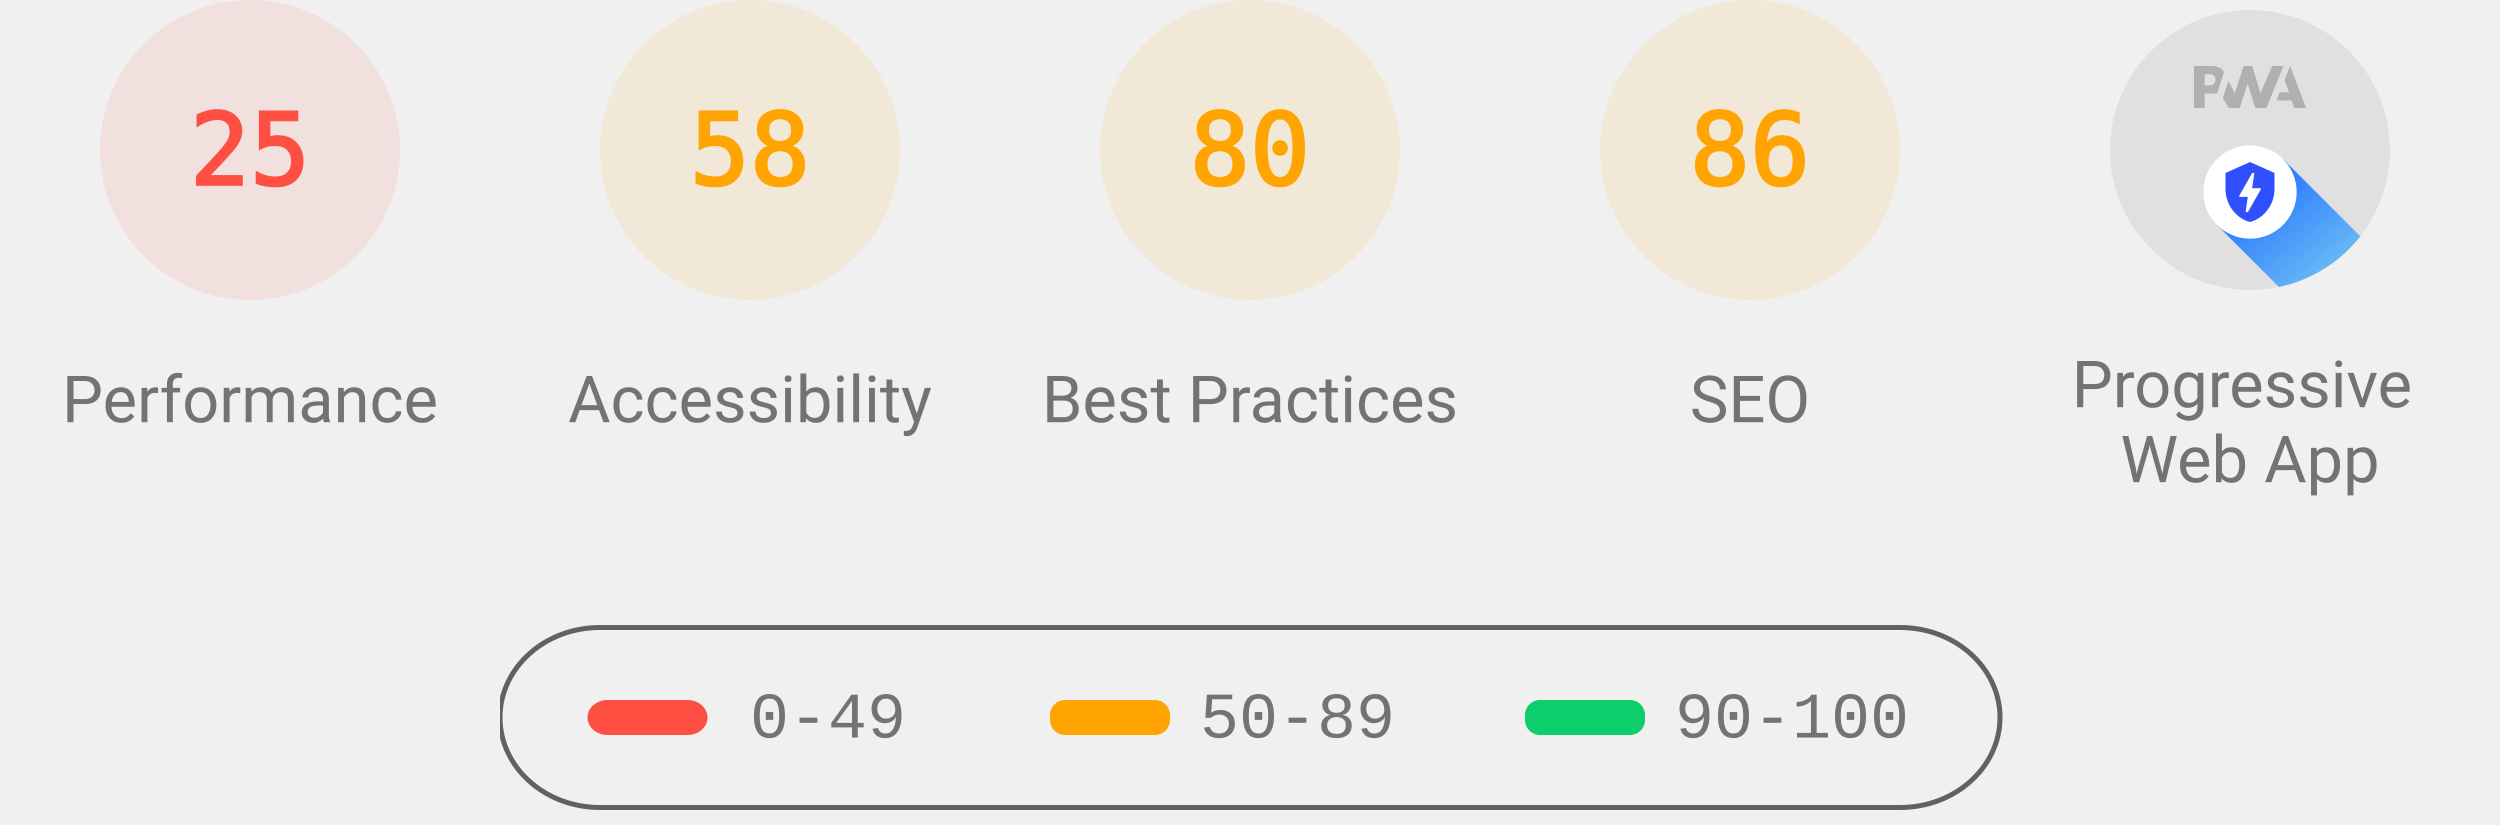
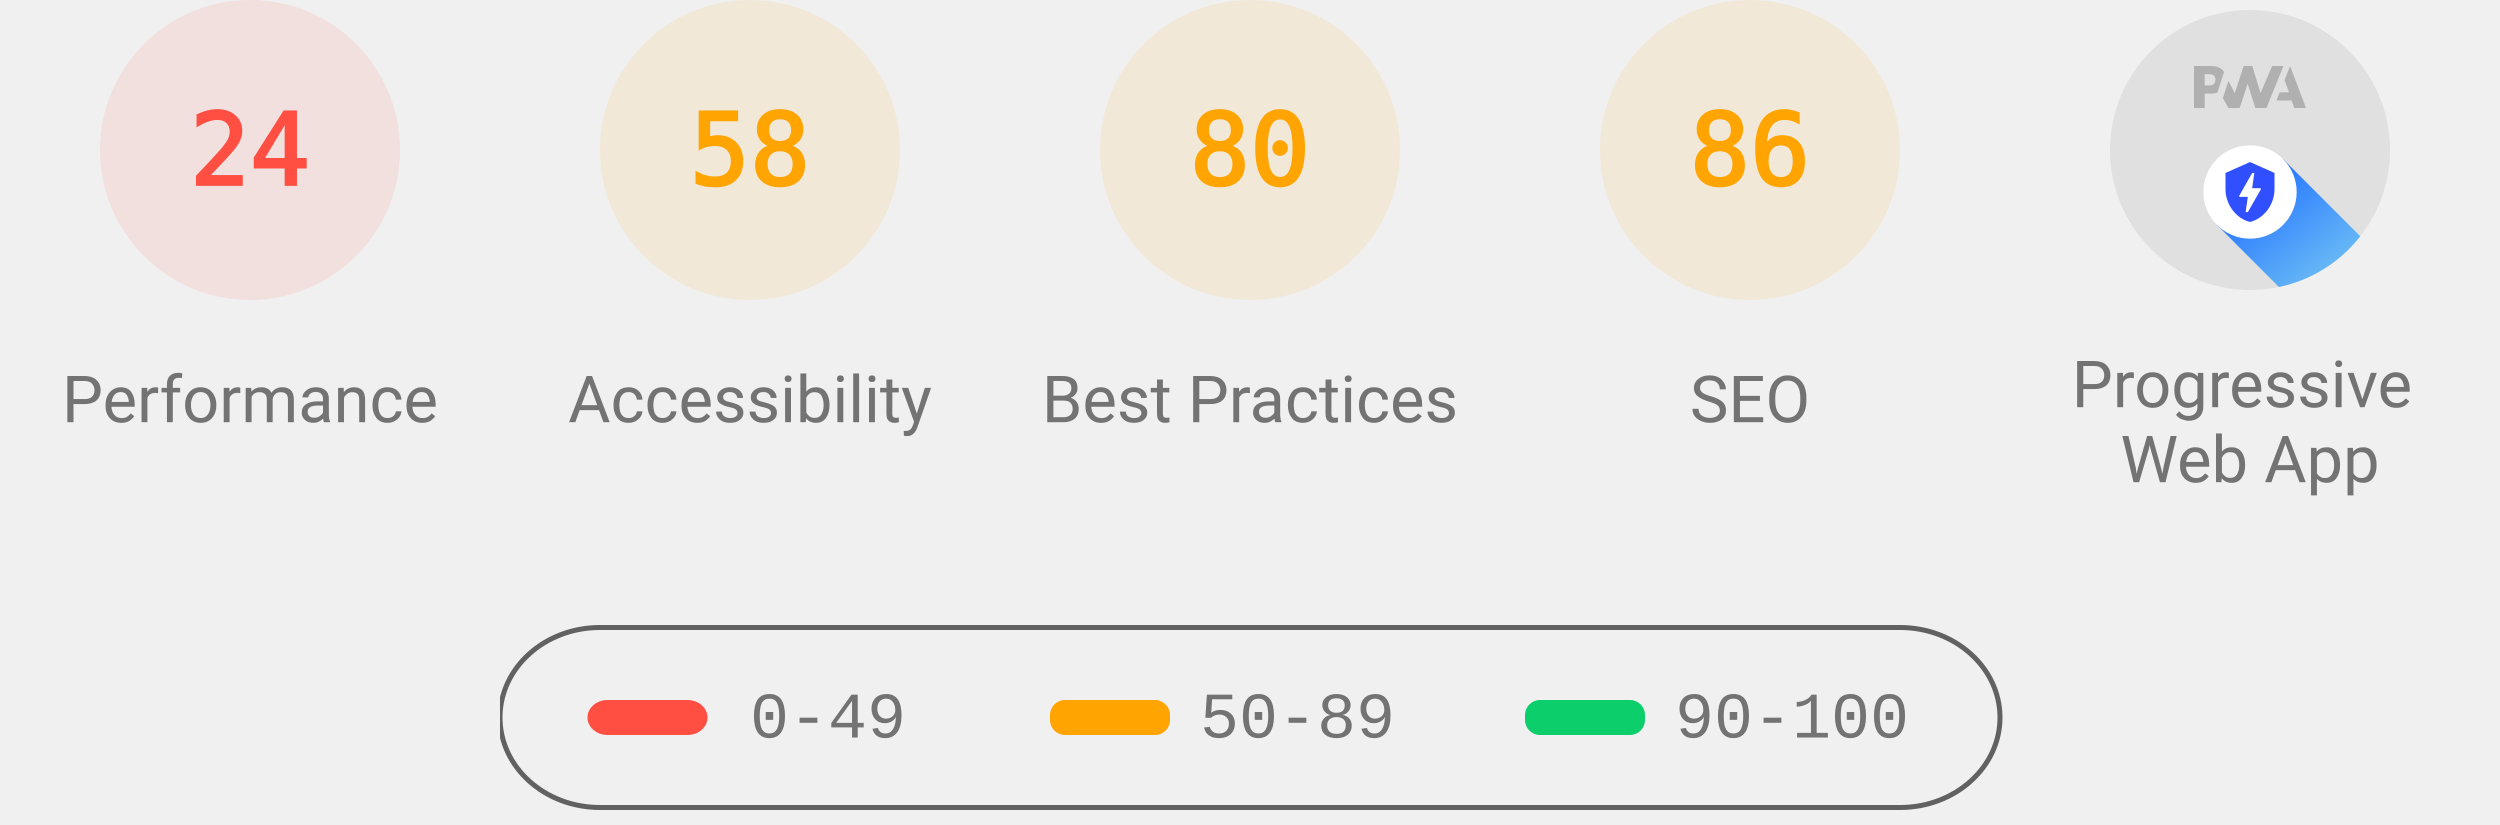
<svg xmlns="http://www.w3.org/2000/svg" class="theme--agnostic" fill="none" width="1000" height="330">
  <style>
			.gauge-base {
				opacity: 0.1
			}

			.gauge-arc {
				fill: none;
				animation-delay: 250ms;
				stroke-linecap: round;
				transform: rotate(-90deg);
				transform-origin: 100px 60px;
				animation: load-gauge 1s ease forwards
			}

			.guage-text {
				font-size: 40px;
				font-family: monospace;
				text-align: center
			}

			.guage-red {
				color: #ff4e42;
				fill: #ff4e42;
				stroke: #ff4e42
			}
			.guage-orange {
				color: #ffa400;
				fill: #ffa400;
				stroke: #ffa400
			}
			.guage-green {
				color: #0cce6b;
				fill: #0cce6b;
				stroke: #0cce6b
			}
			.theme--agnostic .guage-undefined {
				color: #5c5c5c;
				fill: #5c5c5c;
				stroke: #5c5c5c
			}
			.theme--light .guage-undefined {
				color: #1e1e1e;
				fill: #1e1e1e;
				stroke: #1e1e1e
			}
			.theme--dark .guage-undefined {
				color: #f5f5f5;
				fill: #f5f5f5;
				stroke: #f5f5f5
			}

			.guage-title {
				stroke: none;
				font-size: 26px;
				line-height: 26px;
				font-family: Roboto, Halvetica, Arial, sans-serif
			}
			.metric.guage-title {
				font-family: 'Courier New', Courier, monospace
			}
			.theme--agnostic .guage-title {
				color: #737373;
				fill: #737373
			}
			.theme--light .guage-title {
				color: #212121;
				fill: #212121
			}
			.theme--dark .guage-title {
				color: #f5f5f5;
				fill: #f5f5f5
			}

			@keyframes load-gauge {
				from {
					stroke-dasharray: 0 352.858
				}
			}
			.lh-gauge--pwa__disc {
				fill: #e0e0e0
			}
			.lh-gauge--pwa__logo {
				position: relative;
				fill: #b0b0b0
			}
			.lh-gauge--pwa__invisible {
				display: none
			}
			.lh-gauge--pwa__visible {
				display: inline
			}
			.guage-invisible {
				display: none
			}
			.lh-gauge--pwa__logo--primary-color {
				fill: #304ffe
			}
			.theme--agnostic .lh-gauge--pwa__logo--secondary-color {
				fill: #787878
			}
			.theme--light .lh-gauge--pwa__logo--secondary-color {
				fill: #3d3d3d
			}
			.theme--dark .lh-gauge--pwa__logo--secondary-color {
				fill: #d8b6b6
			}
			.theme--light #svg_2 {
				stroke: #00000022
			}
			.theme--agnostic #svg_2 {
				stroke: #616161
			}
			.theme--light #svg_2 {
				stroke: #00000022
			}
			.theme--dark #svg_2 {
				stroke: #f5f5f566
			}
		</style>
  <svg class="guage-div guage-perf guage-red" viewBox="0 0 200 200" width="200" height="200" x="0" y="0">
    <circle class="gauge-base" r="56" cx="100" cy="60" stroke-width="8" />
-     <circle class="gauge-arc guage-arc-1" r="56" cx="100" cy="60" stroke-width="8" style="stroke-dasharray: 87.965, 351.858;" />
-     <text class="guage-text" x="100px" y="60px" alignment-baseline="central" dominant-baseline="central" text-anchor="middle">25</text>
+     <circle class="gauge-arc guage-arc-1" r="56" cx="100" cy="60" stroke-width="8" style="stroke-dasharray: 84.446, 351.858;" />
+     <text class="guage-text" x="100px" y="60px" alignment-baseline="central" dominant-baseline="central" text-anchor="middle">24</text>
    <text class="guage-title" x="100px" y="160px" alignment-baseline="central" dominant-baseline="central" text-anchor="middle">Performance</text>
  </svg>
  <svg class="guage-div guage-acc guage-orange" viewBox="0 0 200 200" width="200" height="200" x="200" y="0">
    <circle class="gauge-base" r="56" cx="100" cy="60" stroke-width="8" />
    <circle class="gauge-arc guage-arc-2" r="56" cx="100" cy="60" stroke-width="8" style="stroke-dasharray: 204.078, 351.858;" />
    <text class="guage-text" x="100px" y="60px" alignment-baseline="central" dominant-baseline="central" text-anchor="middle">58</text>
    <text class="guage-title" x="100px" y="160px" alignment-baseline="central" dominant-baseline="central" text-anchor="middle">Accessibility</text>
  </svg>
  <svg class="guage-div guage-best guage-orange" viewBox="0 0 200 200" width="200" height="200" x="400" y="0">
    <circle class="gauge-base" r="56" cx="100" cy="60" stroke-width="8" />
    <circle class="gauge-arc guage-arc-3" r="56" cx="100" cy="60" stroke-width="8" style="stroke-dasharray: 281.486, 351.858;" />
    <text class="guage-text" x="100px" y="60px" alignment-baseline="central" dominant-baseline="central" text-anchor="middle">80</text>
    <text class="guage-title" x="100px" y="160px" alignment-baseline="central" dominant-baseline="central" text-anchor="middle">Best Practices</text>
  </svg>
  <svg class="guage-div guage-seo guage-orange" viewBox="0 0 200 200" width="200" height="200" x="600" y="0">
    <circle class="gauge-base" r="56" cx="100" cy="60" stroke-width="8" />
    <circle class="gauge-arc guage-arc-4" r="56" cx="100" cy="60" stroke-width="8" style="stroke-dasharray: 302.598, 351.858;" />
    <text class="guage-text" x="100px" y="60px" alignment-baseline="central" dominant-baseline="central" text-anchor="middle">86</text>
    <text class="guage-title" x="100px" y="160px" alignment-baseline="central" dominant-baseline="central" text-anchor="middle">SEO</text>
  </svg>
  <svg class="guage-div guage-pwa " viewBox="0 0 200 200" width="200" height="200" x="800" y="0">
    <svg viewBox="0 0 60 60" width="112" height="112" x="44" y="4">
      <defs>
        <linearGradient id="lh-gauge--pwa__check-circle__gradient-0" x1="50%" y1="0%" x2="50%" y2="100%">
          <stop stop-color="#00C852" offset="0%" />
          <stop stop-color="#009688" offset="100%" />
        </linearGradient>
        <linearGradient id="lh-gauge--pwa__installable__shadow-gradient-0" x1="76.056%" x2="24.111%" y1="82.995%" y2="24.735%">
          <stop stop-color="#A5D6A7" offset="0%" />
          <stop stop-color="#80CBC4" offset="100%" />
        </linearGradient>
        <linearGradient id="lh-gauge--pwa__fast-reliable__shadow-gradient-0" x1="76.056%" y1="82.995%" x2="25.678%" y2="26.493%">
          <stop stop-color="#64B5F6" offset="0%" />
          <stop stop-color="#2979FF" offset="100%" />
        </linearGradient>
        <g id="lh-gauge--pwa__fast-reliable-badge-0">
          <circle fill="#FFFFFF" cx="10" cy="10" r="10" />
          <path fill="#304FFE" d="M10 3.58l5.25 2.34v3.5c0 3.23-2.24 6.26-5.25 7-3.01-.74-5.25-3.77-5.25-7v-3.5L10 3.58zm-.47 10.74l2.76-4.83.03-.07c.04-.08 0-.24-.22-.24h-1.64l.47-3.26h-.47l-2.7 4.77c-.02.01.05-.1-.04.05-.09.16-.1.31.18.31h1.63l-.47 3.27h.47z" />
        </g>
        <g id="lh-gauge--pwa__installable-badge-0">
          <circle fill="#FFFFFF" cx="10" cy="10" r="10" />
          <path fill="#009688" d="M10 4.167A5.835 5.835 0 0 0 4.167 10 5.835 5.835 0 0 0 10 15.833 5.835 5.835 0 0 0 15.833 10 5.835 5.835 0 0 0 10 4.167zm2.917 6.416h-2.334v2.334H9.417v-2.334H7.083V9.417h2.334V7.083h1.166v2.334h2.334v1.166z" />
        </g>
      </defs>
      <g stroke="none" fill-rule="nonzero">
        <circle class="lh-gauge--pwa__disc" cx="30" cy="30" r="30" />
        <g class="lh-gauge--pwa__logo">
          <path d="M35.66 19.39l.7-1.75h2L37.4 15 38.6 12l3.4 9h-2.51l-.58-1.61z" />
          <path d="M33.52 21l3.65-9h-2.42l-2.5 5.82L30.5 12h-1.86l-1.9 5.82-1.35-2.65-1.21 3.72L25.4 21h2.38l1.72-5.2 1.64 5.2z" />
          <path fill-rule="nonzero" d="M20.3 17.91h1.48c.45 0 .85-.05 1.2-.15l.39-1.18 1.07-3.3a2.64 2.64 0 0 0-.28-.37c-.55-.6-1.36-.91-2.42-.91H18v9h2.3V17.9zm1.96-3.84c.22.22.33.5.33.87 0 .36-.1.65-.29.87-.2.23-.59.35-1.15.35h-.86v-2.41h.87c.52 0 .89.1 1.1.32z" />
        </g>
        <rect class="lh-gauge--pwa__component lh-gauge--pwa__na-line lh-gauge--pwa__invisible" fill="#FFFFFF" x="20" y="32" width="20" height="4" rx="2" />
        <g class="lh-gauge--pwa__component lh-gauge--pwa__fast-reliable-badge lh-gauge--pwa__visible" transform="translate(20, 29)">
          <path fill="url(#lh-gauge--pwa__fast-reliable__shadow-gradient-0)" d="M33.63 19.49A30 30 0 0 1 16.2 30.36L3 17.14 17.14 3l16.49 16.49z" />
          <use href="#lh-gauge--pwa__fast-reliable-badge-0" />
        </g>
        <g class="lh-gauge--pwa__component lh-gauge--pwa__installable-badge lh-gauge--pwa__invisible" transform="translate(20, 29)">
          <path fill="url(#lh-gauge--pwa__installable__shadow-gradient-0)" d="M33.629 19.487c-4.272 5.453-10.391 9.39-17.415 10.869L3 17.142 17.142 3 33.63 19.487z" />
          <use href="#lh-gauge--pwa__installable-badge-0" />
        </g>
        <g class="lh-gauge--pwa__component lh-gauge--pwa__fast-reliable-installable-badges lh-gauge--pwa__invisible">
          <g transform="translate(8, 29)">
            <path fill="url(#lh-gauge--pwa__fast-reliable__shadow-gradient-0)" d="M16.321 30.463L3 17.143 17.142 3l22.365 22.365A29.864 29.864 0 0 1 22 31c-1.942 0-3.84-.184-5.679-.537z" />
            <use href="#lh-gauge--pwa__fast-reliable-badge-0" />
          </g>
          <g transform="translate(32, 29)">
            <path fill="url(#lh-gauge--pwa__installable__shadow-gradient-0)" d="M25.982 11.84a30.107 30.107 0 0 1-13.08 15.203L3 17.143 17.142 3l8.84 8.84z" />
            <use href="#lh-gauge--pwa__installable-badge-0" />
          </g>
        </g>
        <g class="lh-gauge--pwa__component lh-gauge--pwa__check-circle lh-gauge--pwa__invisible" transform="translate(18, 28)">
          <circle fill="#FFFFFF" cx="12" cy="12" r="12" />
          <path fill="url(#lh-gauge--pwa__check-circle__gradient-0)" d="M12 2a10 10 0 1 0 0 20 10 10 0 0 0 0-20zm-2 15l-5-5 1.41-1.41L10 14.17l7.59-7.59L19 8l-9 9z" />
        </g>
      </g>
    </svg>
    <text class="guage-title" y="160px" alignment-baseline="central" dominant-baseline="central" text-anchor="middle">
      <tspan x="100px" dy="-6px">Progressive</tspan>
      <tspan x="100px" dy="30px">Web App</tspan>
    </text>
  </svg>
  <svg width="604" height="76" x="200" y="250">
    <g>
      <rect fill="none" id="canvas_background" height="80" width="604" y="-1" x="-1" />
      <g display="none" overflow="visible" y="0" x="0" height="100%" width="100%" id="canvasGrid">
        <rect fill="url(#gridpattern)" stroke-width="0" y="0" x="0" height="100%" width="100%" />
      </g>
    </g>
    <g>
      <rect fill-opacity="0" stroke-width="2" rx="40" id="svg_2" height="72" width="600" y="1" x="0" fill="#000000" />
      <rect stroke="#000" rx="8" id="svg_3" height="14" width="48" y="30" x="35" stroke-opacity="null" stroke-width="0" fill="#ff4e42" />
      <rect stroke="#000" rx="6" id="svg_4" height="14" width="48" y="30" x="220" stroke-opacity="null" stroke-width="0" fill="#ffa400" />
      <rect stroke="#000" rx="6" id="svg_5" height="14" width="48" y="30" x="410" stroke-opacity="null" stroke-width="0" fill="#0cce6b" />
      <text class="metric guage-title" xml:space="preserve" text-anchor="start" font-size="26" id="svg_6" y="45" x="100" stroke-opacity="null" stroke-width="0" stroke="#000">0-49</text>
      <text class="metric guage-title" xml:space="preserve" text-anchor="start" font-size="26" id="svg_7" y="45" x="280" stroke-opacity="null" stroke-width="0" stroke="#000">50-89</text>
      <text class="metric guage-title" xml:space="preserve" text-anchor="start" font-size="26" id="svg_8" y="45" x="470" stroke-opacity="null" stroke-width="0" stroke="#000">90-100</text>
    </g>
  </svg>
</svg>
